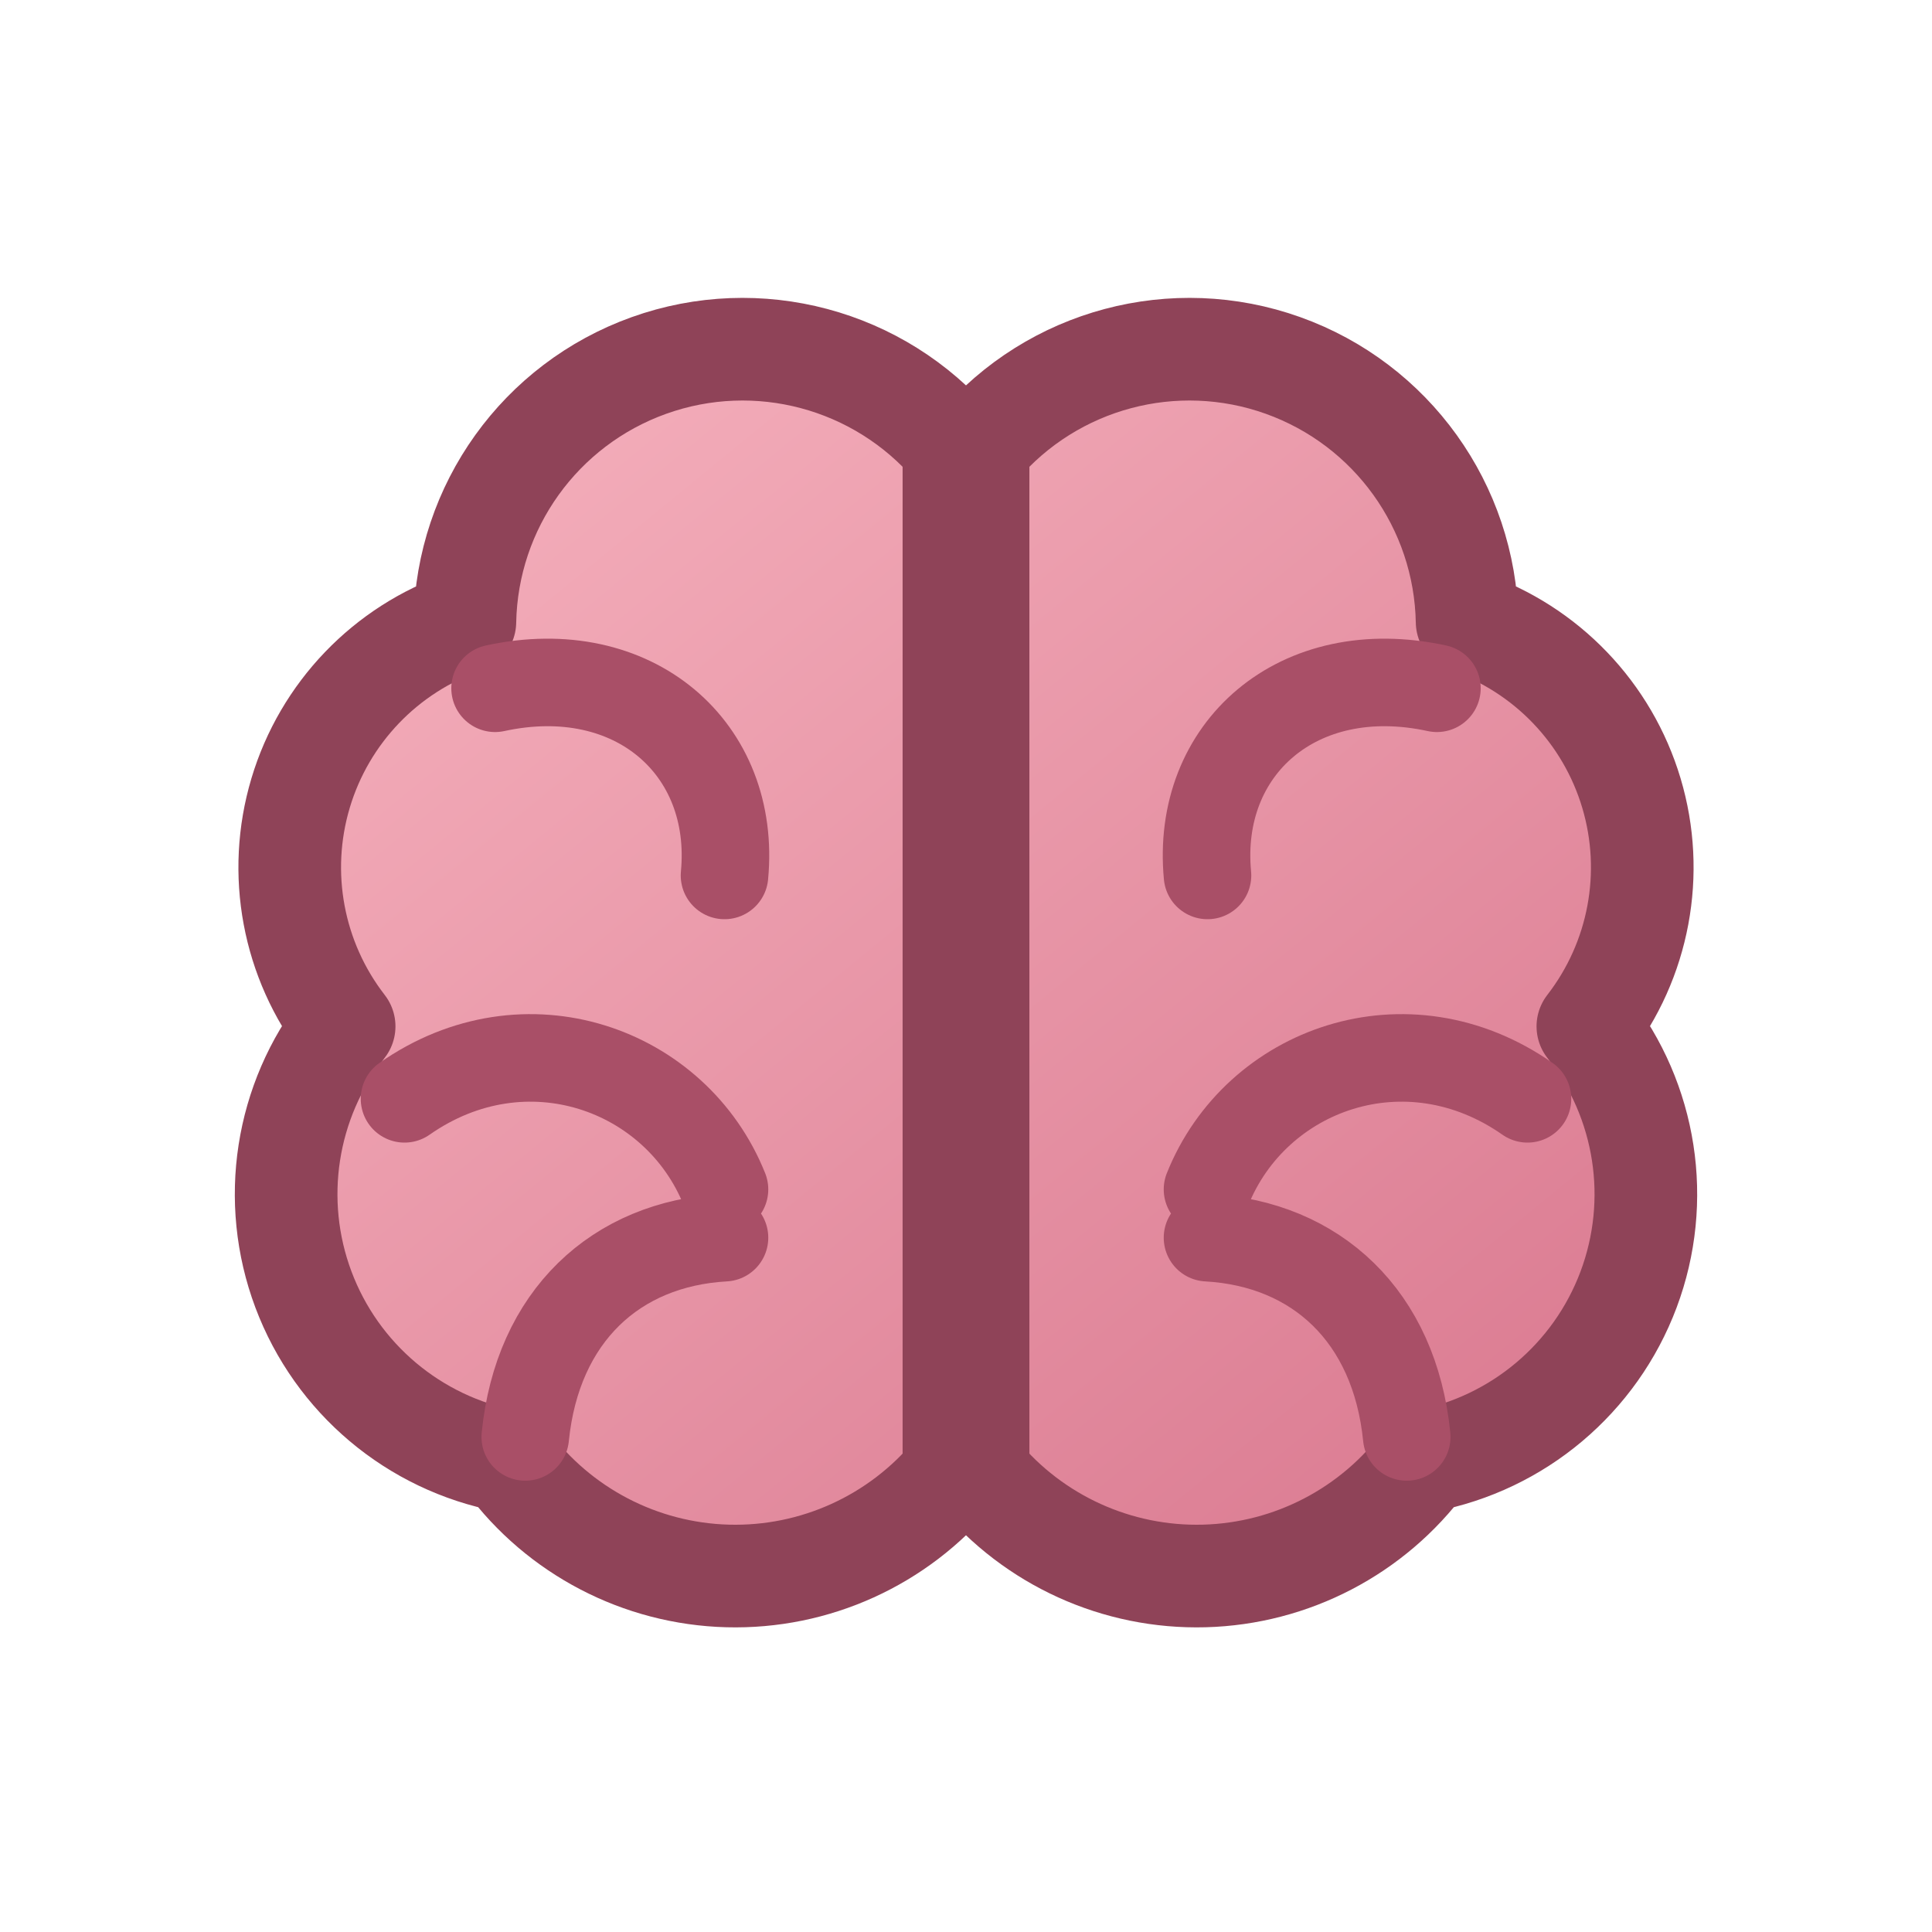
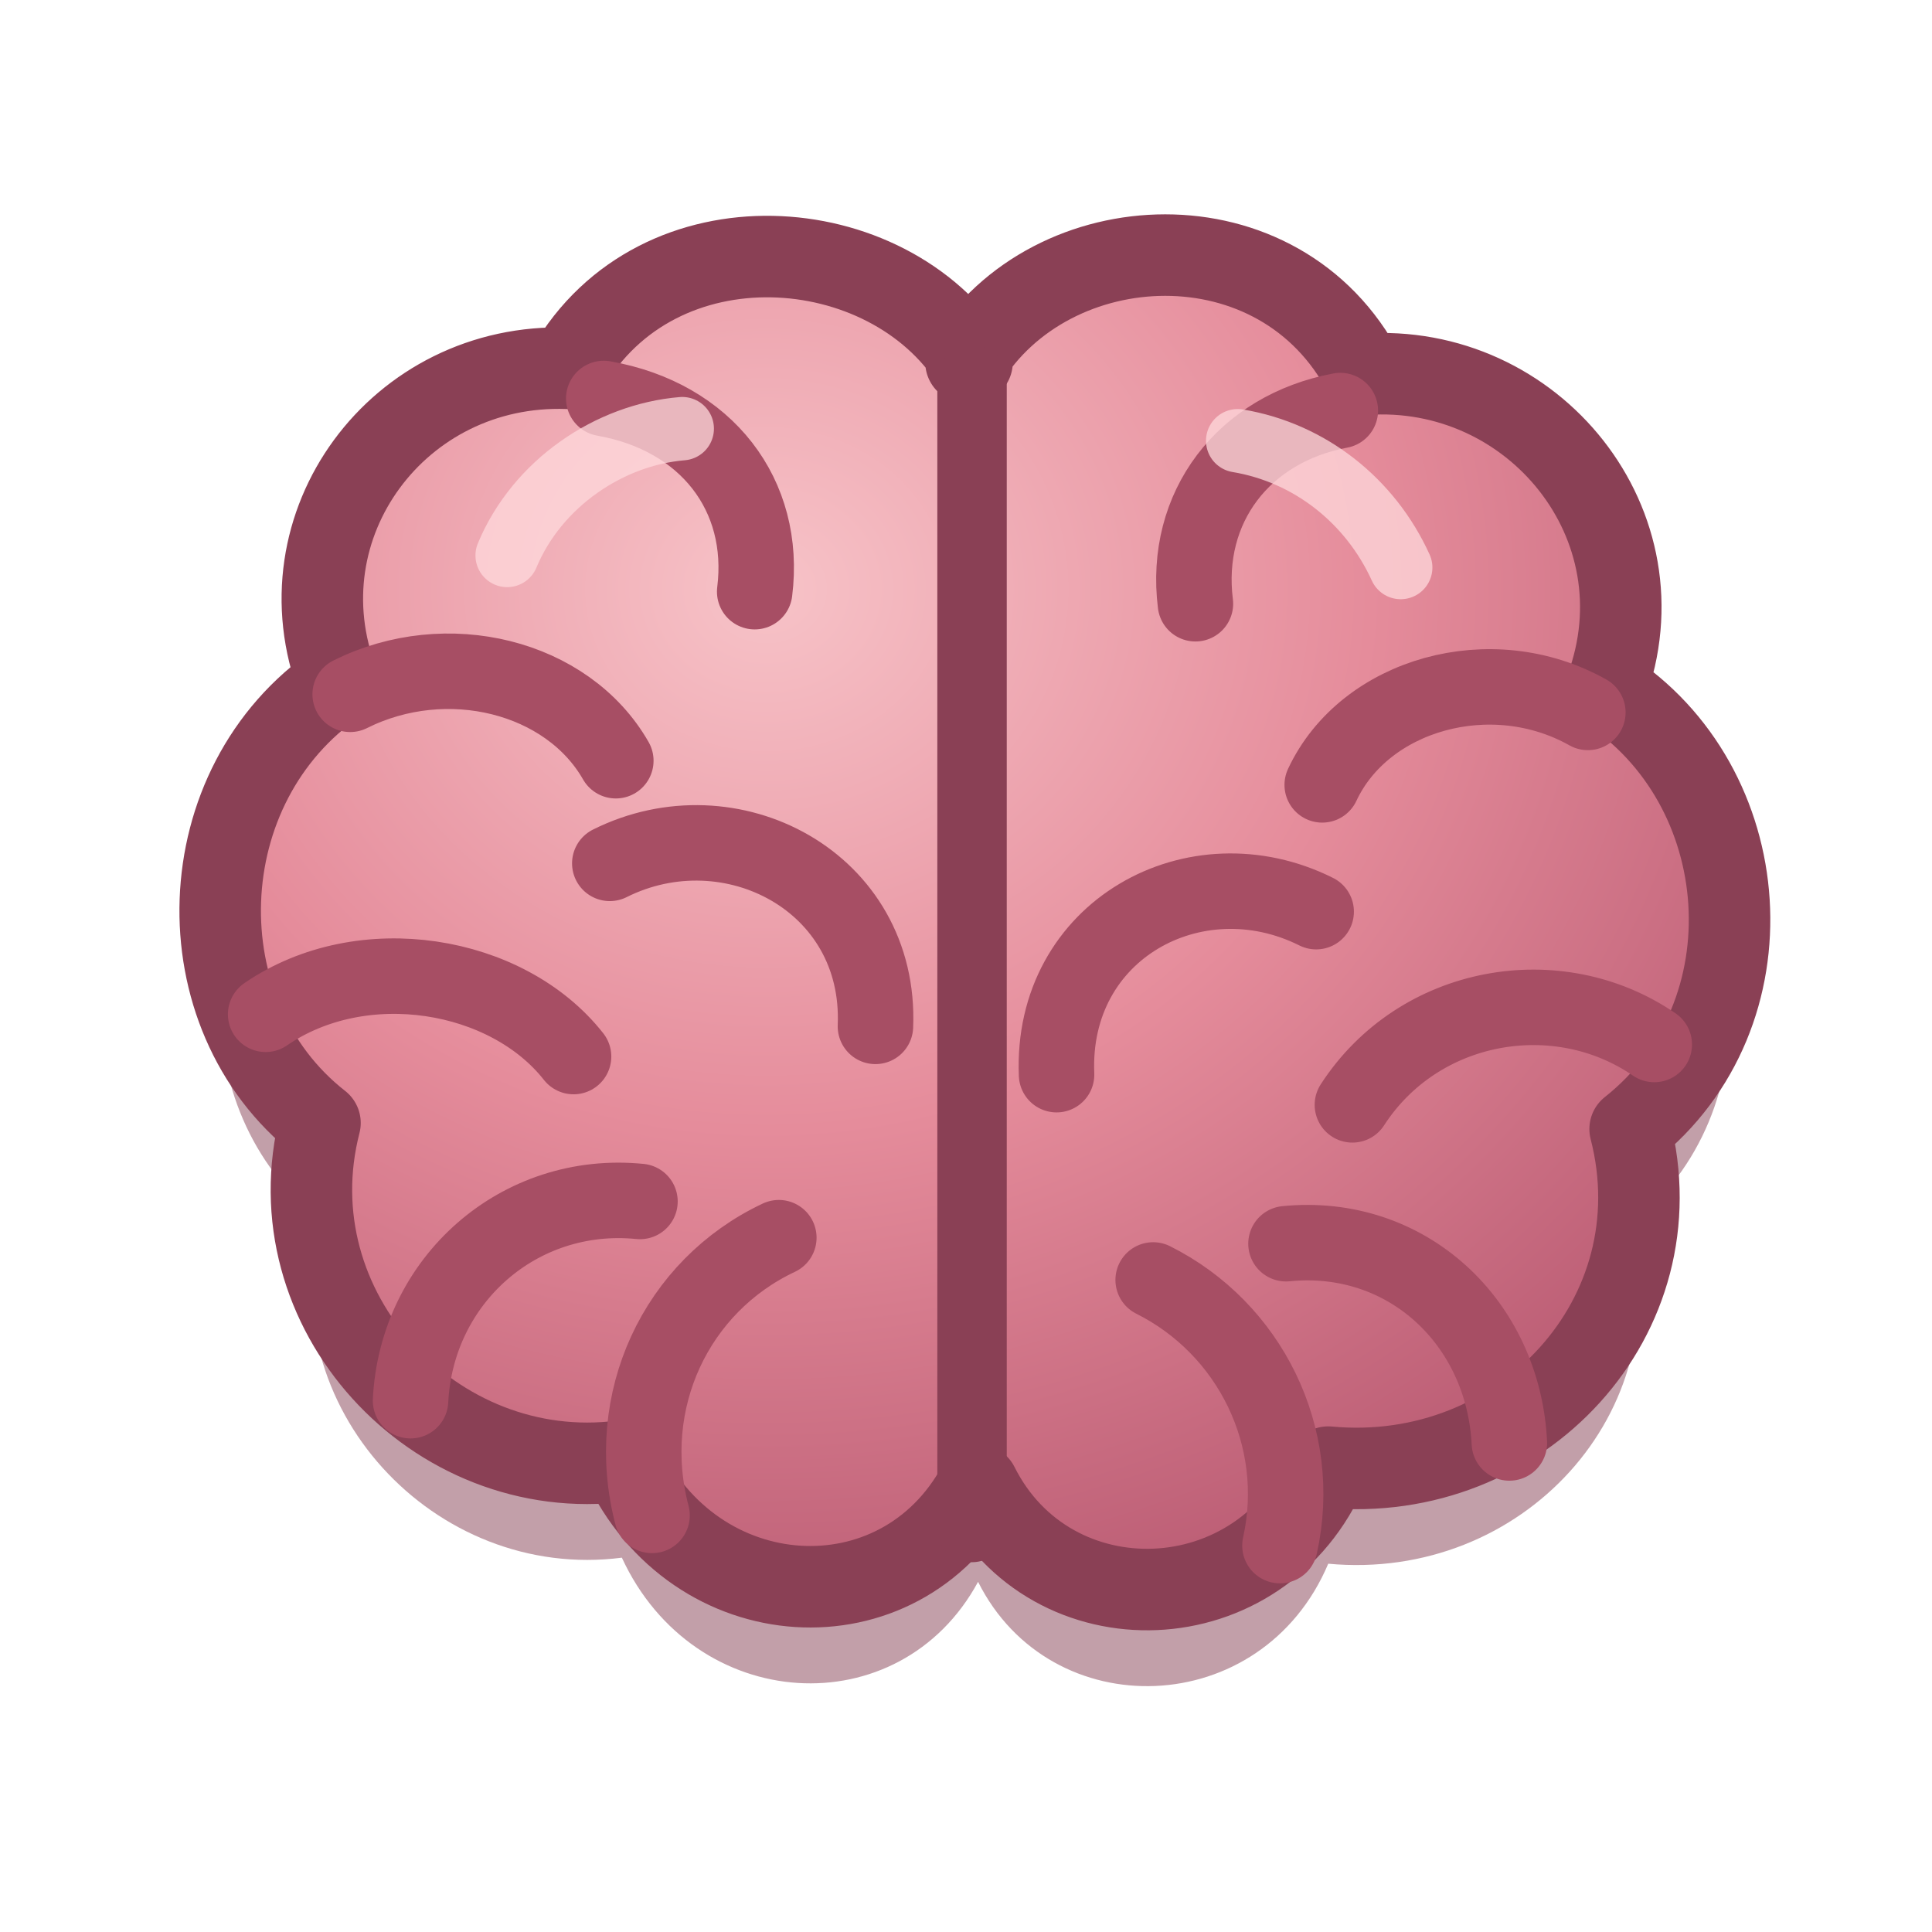
<svg xmlns="http://www.w3.org/2000/svg" viewBox="0 0 32 32" width="32" height="32" role="img" aria-hidden="true">
  <defs>
-     <linearGradient id="brain-fill" x1="7" y1="5" x2="25" y2="27" gradientUnits="userSpaceOnUse">
-       <stop offset="0" stop-color="#f6b2be" />
-       <stop offset="1" stop-color="#d9788f" />
-     </linearGradient>
+     <radialGradient id="brain-tissue" cx="36%" cy="25%" r="78%">
+       <stop offset="0" stop-color="#f7c3c8" />
+       <stop offset=".52" stop-color="#e58c9b" />
+       <stop offset="1" stop-color="#bd5f76" />
+     </radialGradient>
  </defs>
-   <path fill="url(#brain-fill)" stroke="#8f4358" stroke-width="1.7" stroke-linecap="round" stroke-linejoin="round" d="M15.8 7.4a4.6 4.6 0 0 0-8.1 2.9 4.3 4.3 0 0 0-2 6.7 4.5 4.5 0 0 0 2.7 7.2 4.7 4.7 0 0 0 7.4.2V7.4Zm.4 0a4.6 4.6 0 0 1 8.1 2.9 4.3 4.3 0 0 1 2 6.7 4.5 4.5 0 0 1-2.7 7.2 4.7 4.7 0 0 1-7.4.2V7.4Z" />
-   <g fill="none" stroke="#a94f67" stroke-width="1.45" stroke-linecap="round">
-     <path d="M8.2 11.4c2.3-.5 4 1 3.8 3.1M6.7 18.2c2-1.4 4.5-.5 5.3 1.5m-3.3 4.1c.2-2 1.5-3.2 3.3-3.3m11.8-9.1c-2.3-.5-4 1-3.8 3.1m5.3 3.7c-2-1.4-4.5-.5-5.3 1.5m3.3 4.1c-.2-2-1.5-3.2-3.3-3.3" />
-   </g>
-   <path d="M16 7.5v16.8" fill="none" stroke="#8f4358" stroke-width="1.35" stroke-linecap="round" />
+   <path d="M16.1 6.8c-1.4-2.2-5.2-2.5-6.7.1-2.8-.1-4.8 2.6-3.8 5.2-2.5 1.7-2.6 5.5-.3 7.3-.8 3.1 1.9 6 5 5.6 1.2 2.6 4.6 2.8 5.9.4 1.2 2.4 4.7 2.3 5.8-.3 3.2.3 5.8-2.5 5-5.6 2.4-1.9 2.1-5.7-.4-7.3 1-2.7-1.2-5.4-4-5.2-1.4-2.7-5.2-2.5-6.6-.2Z" fill="#854054" opacity=".5" transform="translate(0 .8)" />
+   <path d="M16.1 6c-1.4-2.2-5.2-2.5-6.7.1-2.8-.1-4.8 2.6-3.8 5.2-2.5 1.7-2.6 5.5-.3 7.3-.8 3.1 1.9 6 5 5.6 1.2 2.6 4.6 2.8 5.9.4 1.2 2.4 4.7 2.3 5.8-.3 3.2.3 5.8-2.5 5-5.6 2.4-1.9 2.1-5.7-.4-7.3 1-2.7-1.2-5.4-4-5.2-1.4-2.7-5.2-2.5-6.6-.2Z" fill="url(#brain-tissue)" stroke="#8a4055" stroke-width="1.35" stroke-linejoin="round" />
+   <path d="M10 6.6c1.7.3 2.7 1.6 2.5 3.2m-6.7 1.7c1.6-.8 3.6-.3 4.4 1.1m-5.8 4.2c1.6-1.1 4-.7 5.1.7m-2.7 5.7c.1-2 1.8-3.5 3.8-3.3m.2 5.2c-.5-1.9.4-3.8 2.1-4.6m-2.8-6.2c2-1 4.5.3 4.4 2.7m7.7-10.2c-1.6.3-2.6 1.6-2.4 3.2m6.5 1.8c-1.6-.9-3.7-.3-4.4 1.2m5.5 4.3c-1.6-1.1-3.9-.7-5 1m2.6 5.6c-.1-2-1.7-3.5-3.7-3.3m-.1 5c.4-1.8-.5-3.6-2.1-4.4m2.7-6.1c-2-1-4.4.3-4.3 2.7" fill="none" stroke="#a74e64" stroke-width="1.25" stroke-linecap="round" />
+   <path d="M16.1 6.3v19" fill="none" stroke="#8a4055" stroke-width="1.15" stroke-linecap="round" />
+   <path d="M8.4 9.2c.5-1.2 1.7-2 2.9-2.1m11.9 2.3c-.5-1.1-1.5-1.9-2.7-2.1" fill="none" stroke="#ffd9dc" stroke-width="1.05" stroke-linecap="round" opacity=".75" />
</svg>
